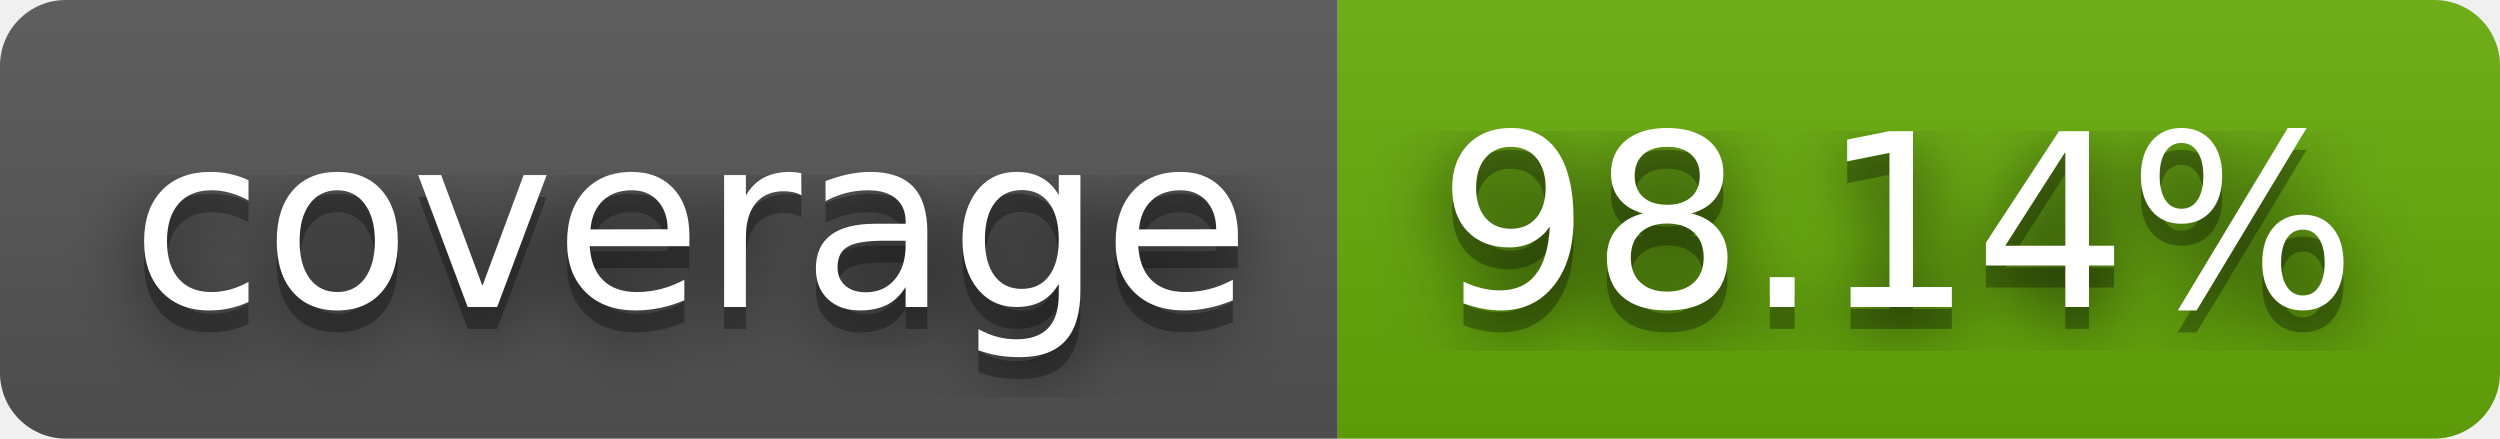
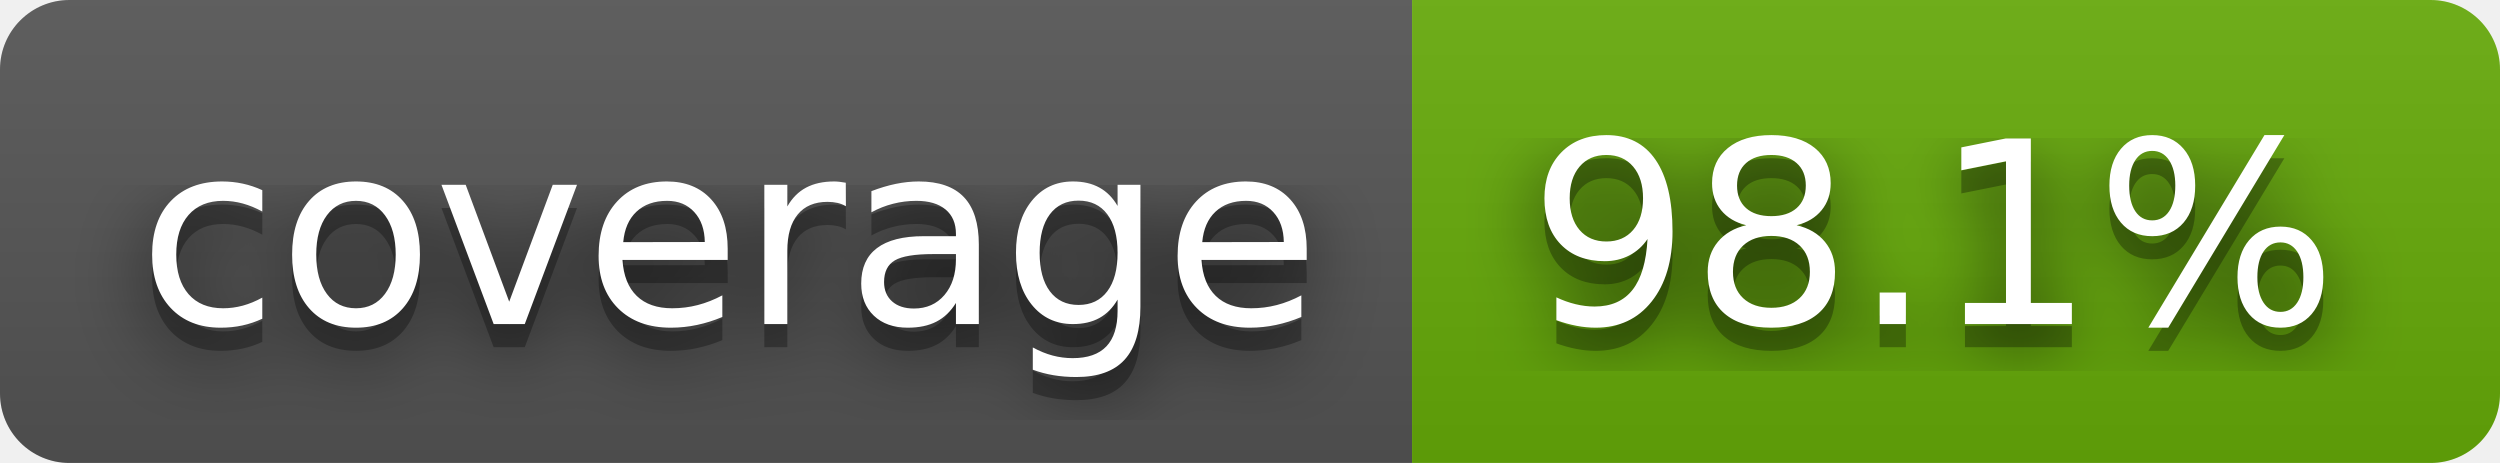
- <svg xmlns="http://www.w3.org/2000/svg" width="114" height="20" role="img" aria-label="coverage: 98.14%">
+ <svg xmlns="http://www.w3.org/2000/svg" width="108" height="20" role="img" aria-label="coverage: 98.1%">
  <filter id="blur">
    <feGaussianBlur stdDeviation="16" />
  </filter>
  <linearGradient id="s" x2="0" y2="100%">
    <stop offset="0" stop-color="#bbb" stop-opacity=".1" />
    <stop offset="1" stop-opacity=".1" />
  </linearGradient>
  <clipPath id="r">
-     <rect width="114" height="20" rx="3" />
+     <rect width="108" height="20" rx="3" />
  </clipPath>
  <g clip-path="url(#r)">
    <rect width="61" height="20" fill="#555" />
-     <rect x="61" width="53" height="20" fill="#67ac09" />
-     <rect width="114" height="20" fill="url(#s)" />
+     <rect x="61" width="47" height="20" fill="#67ac09" />
+     <rect width="108" height="20" fill="url(#s)" />
  </g>
  <g fill="#fff" text-anchor="middle" font-family="Verdana,Geneva,DejaVu Sans,sans-serif" text-rendering="geometricPrecision" font-size="110">
    <g transform="scale(.1)">
      <g aria-hidden="true" fill="#010101">
        <text x="315" y="150" fill-opacity=".8" filter="url(#blur)" textLength="510">coverage</text>
        <text x="315" y="150" fill-opacity=".3" textLength="510">coverage</text>
      </g>
      <text x="315" y="140" textLength="510">coverage</text>
    </g>
    <g transform="scale(.1)">
      <g aria-hidden="true" fill="#010101">
-         <text x="865" y="150" fill-opacity=".8" filter="url(#blur)" textLength="430">98.14%</text>
-         <text x="865" y="150" fill-opacity=".3" textLength="430">98.14%</text>
+         <text x="835" y="150" fill-opacity=".8" filter="url(#blur)" textLength="370">98.1%</text>
+         <text x="835" y="150" fill-opacity=".3" textLength="370">98.1%</text>
      </g>
-       <text x="865" y="140" textLength="430">98.14%</text>
+       <text x="835" y="140" textLength="370">98.1%</text>
    </g>
  </g>
</svg>
